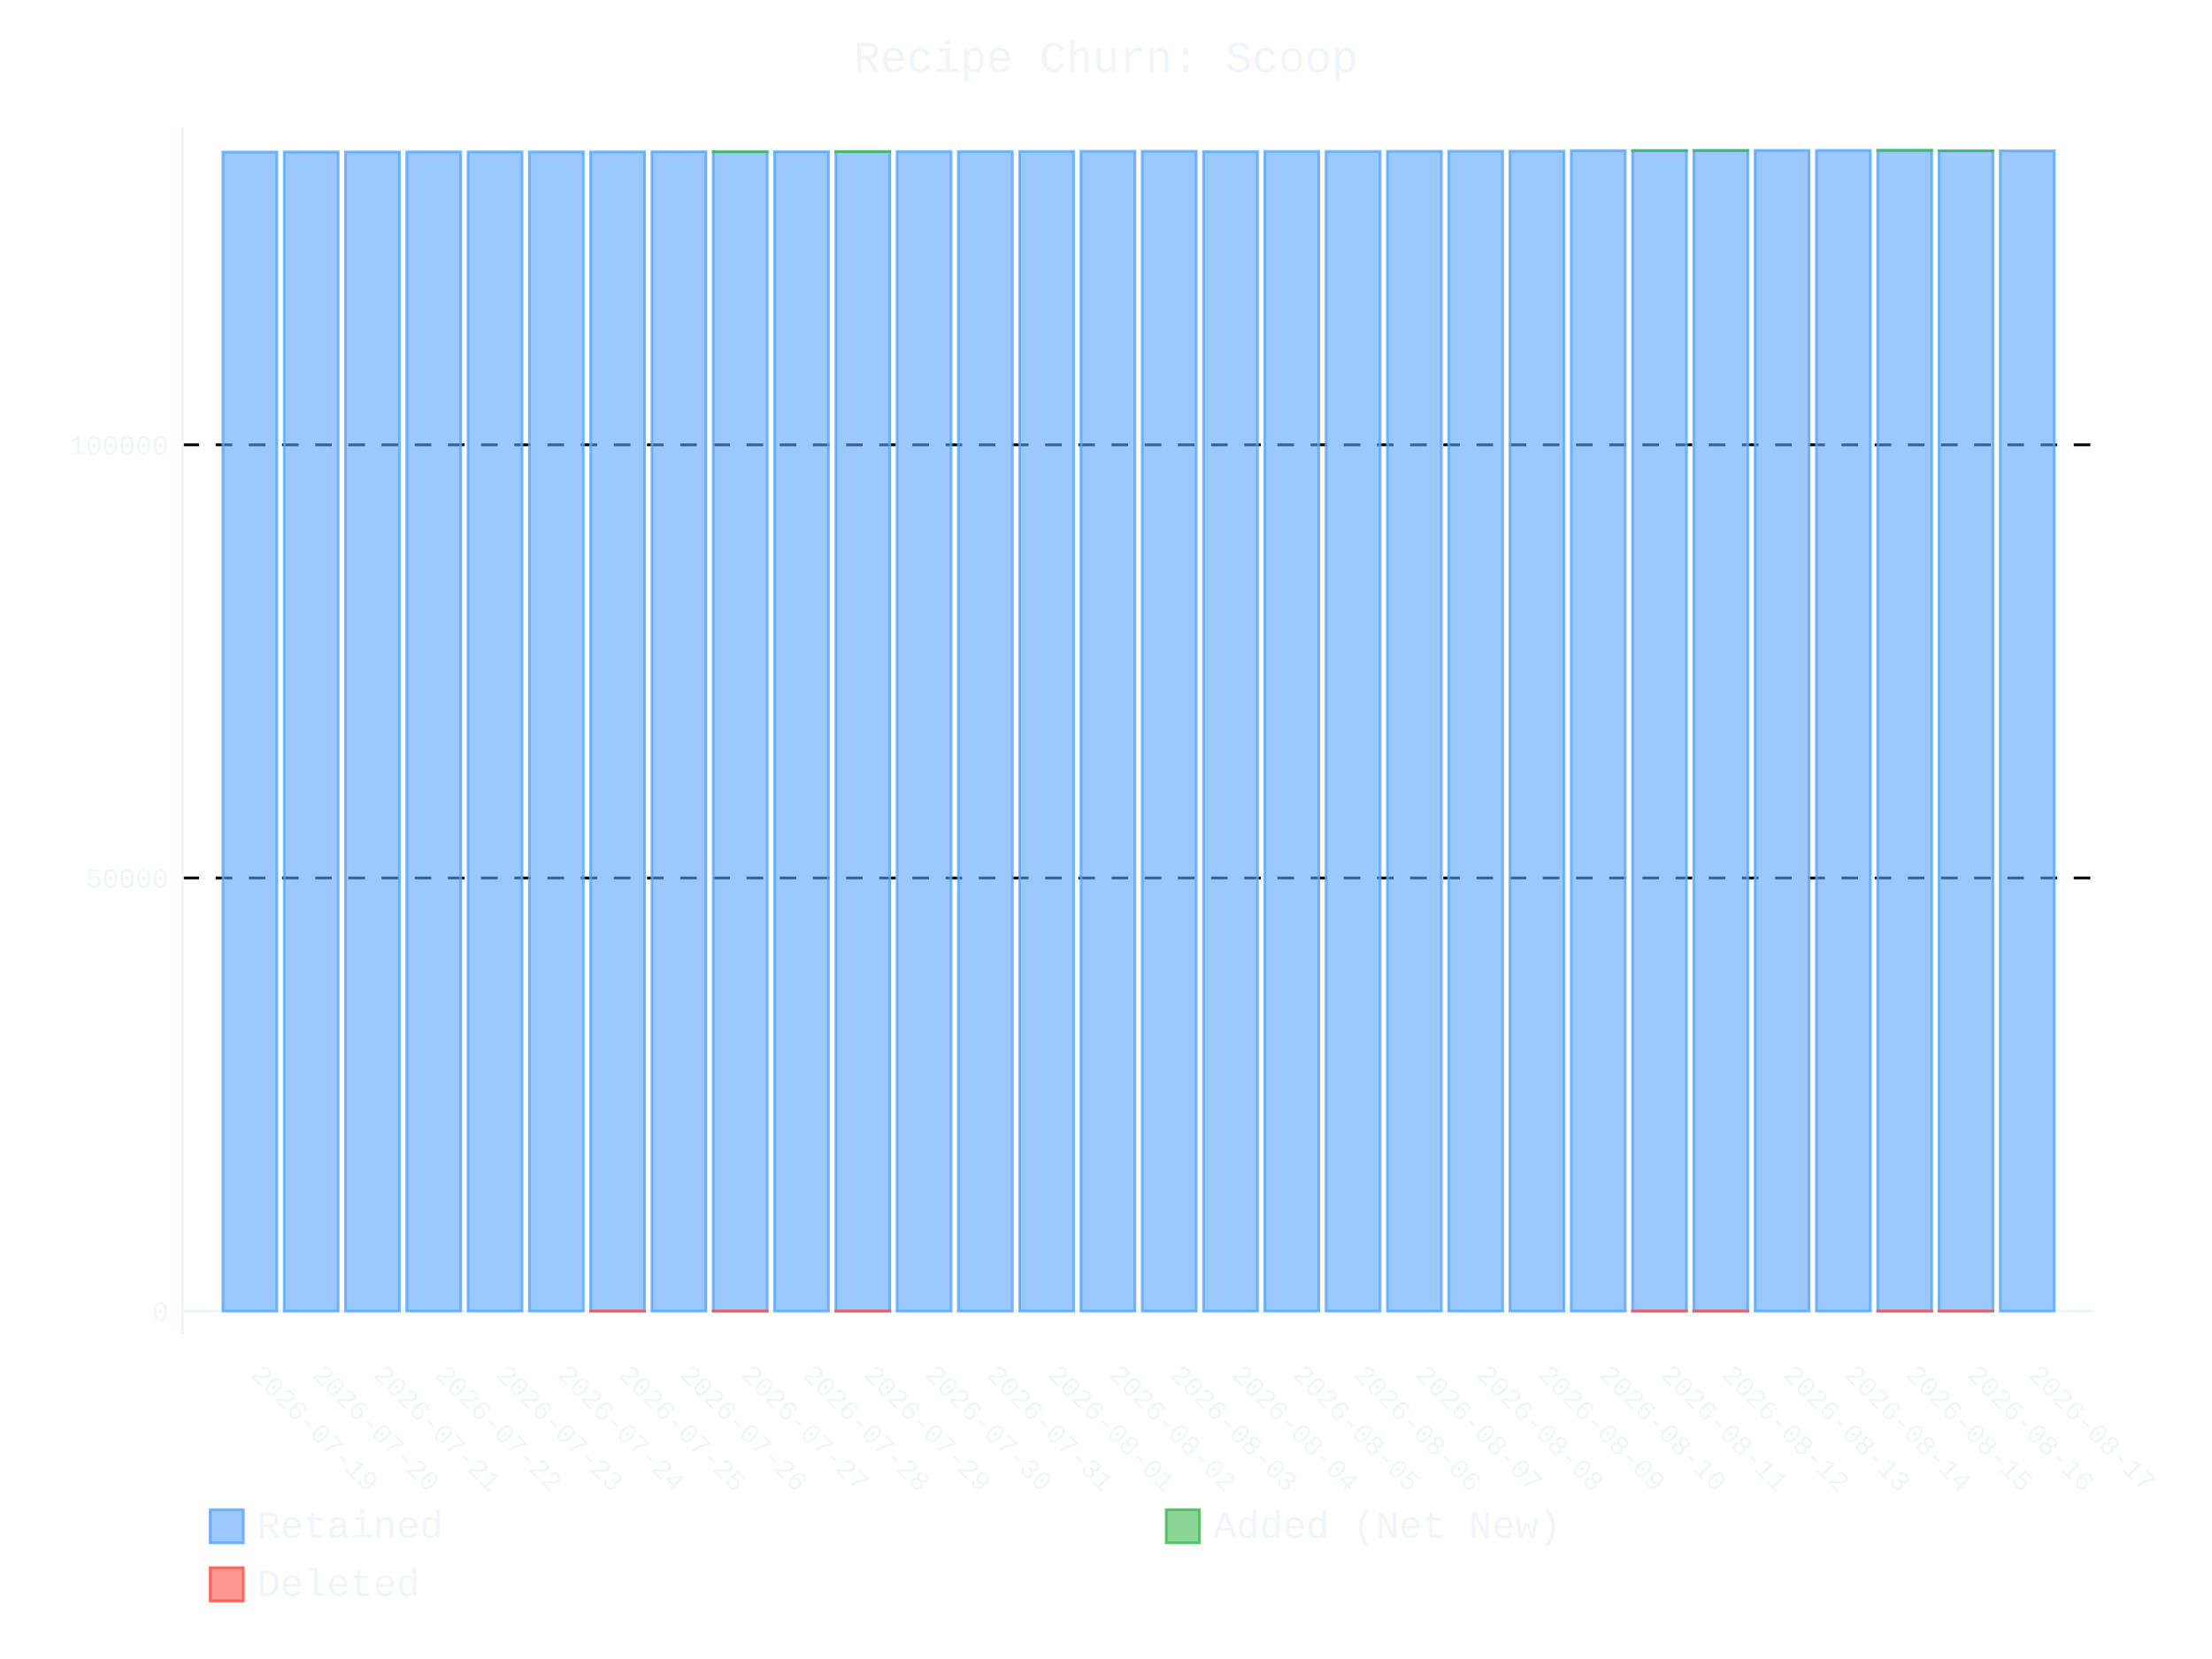
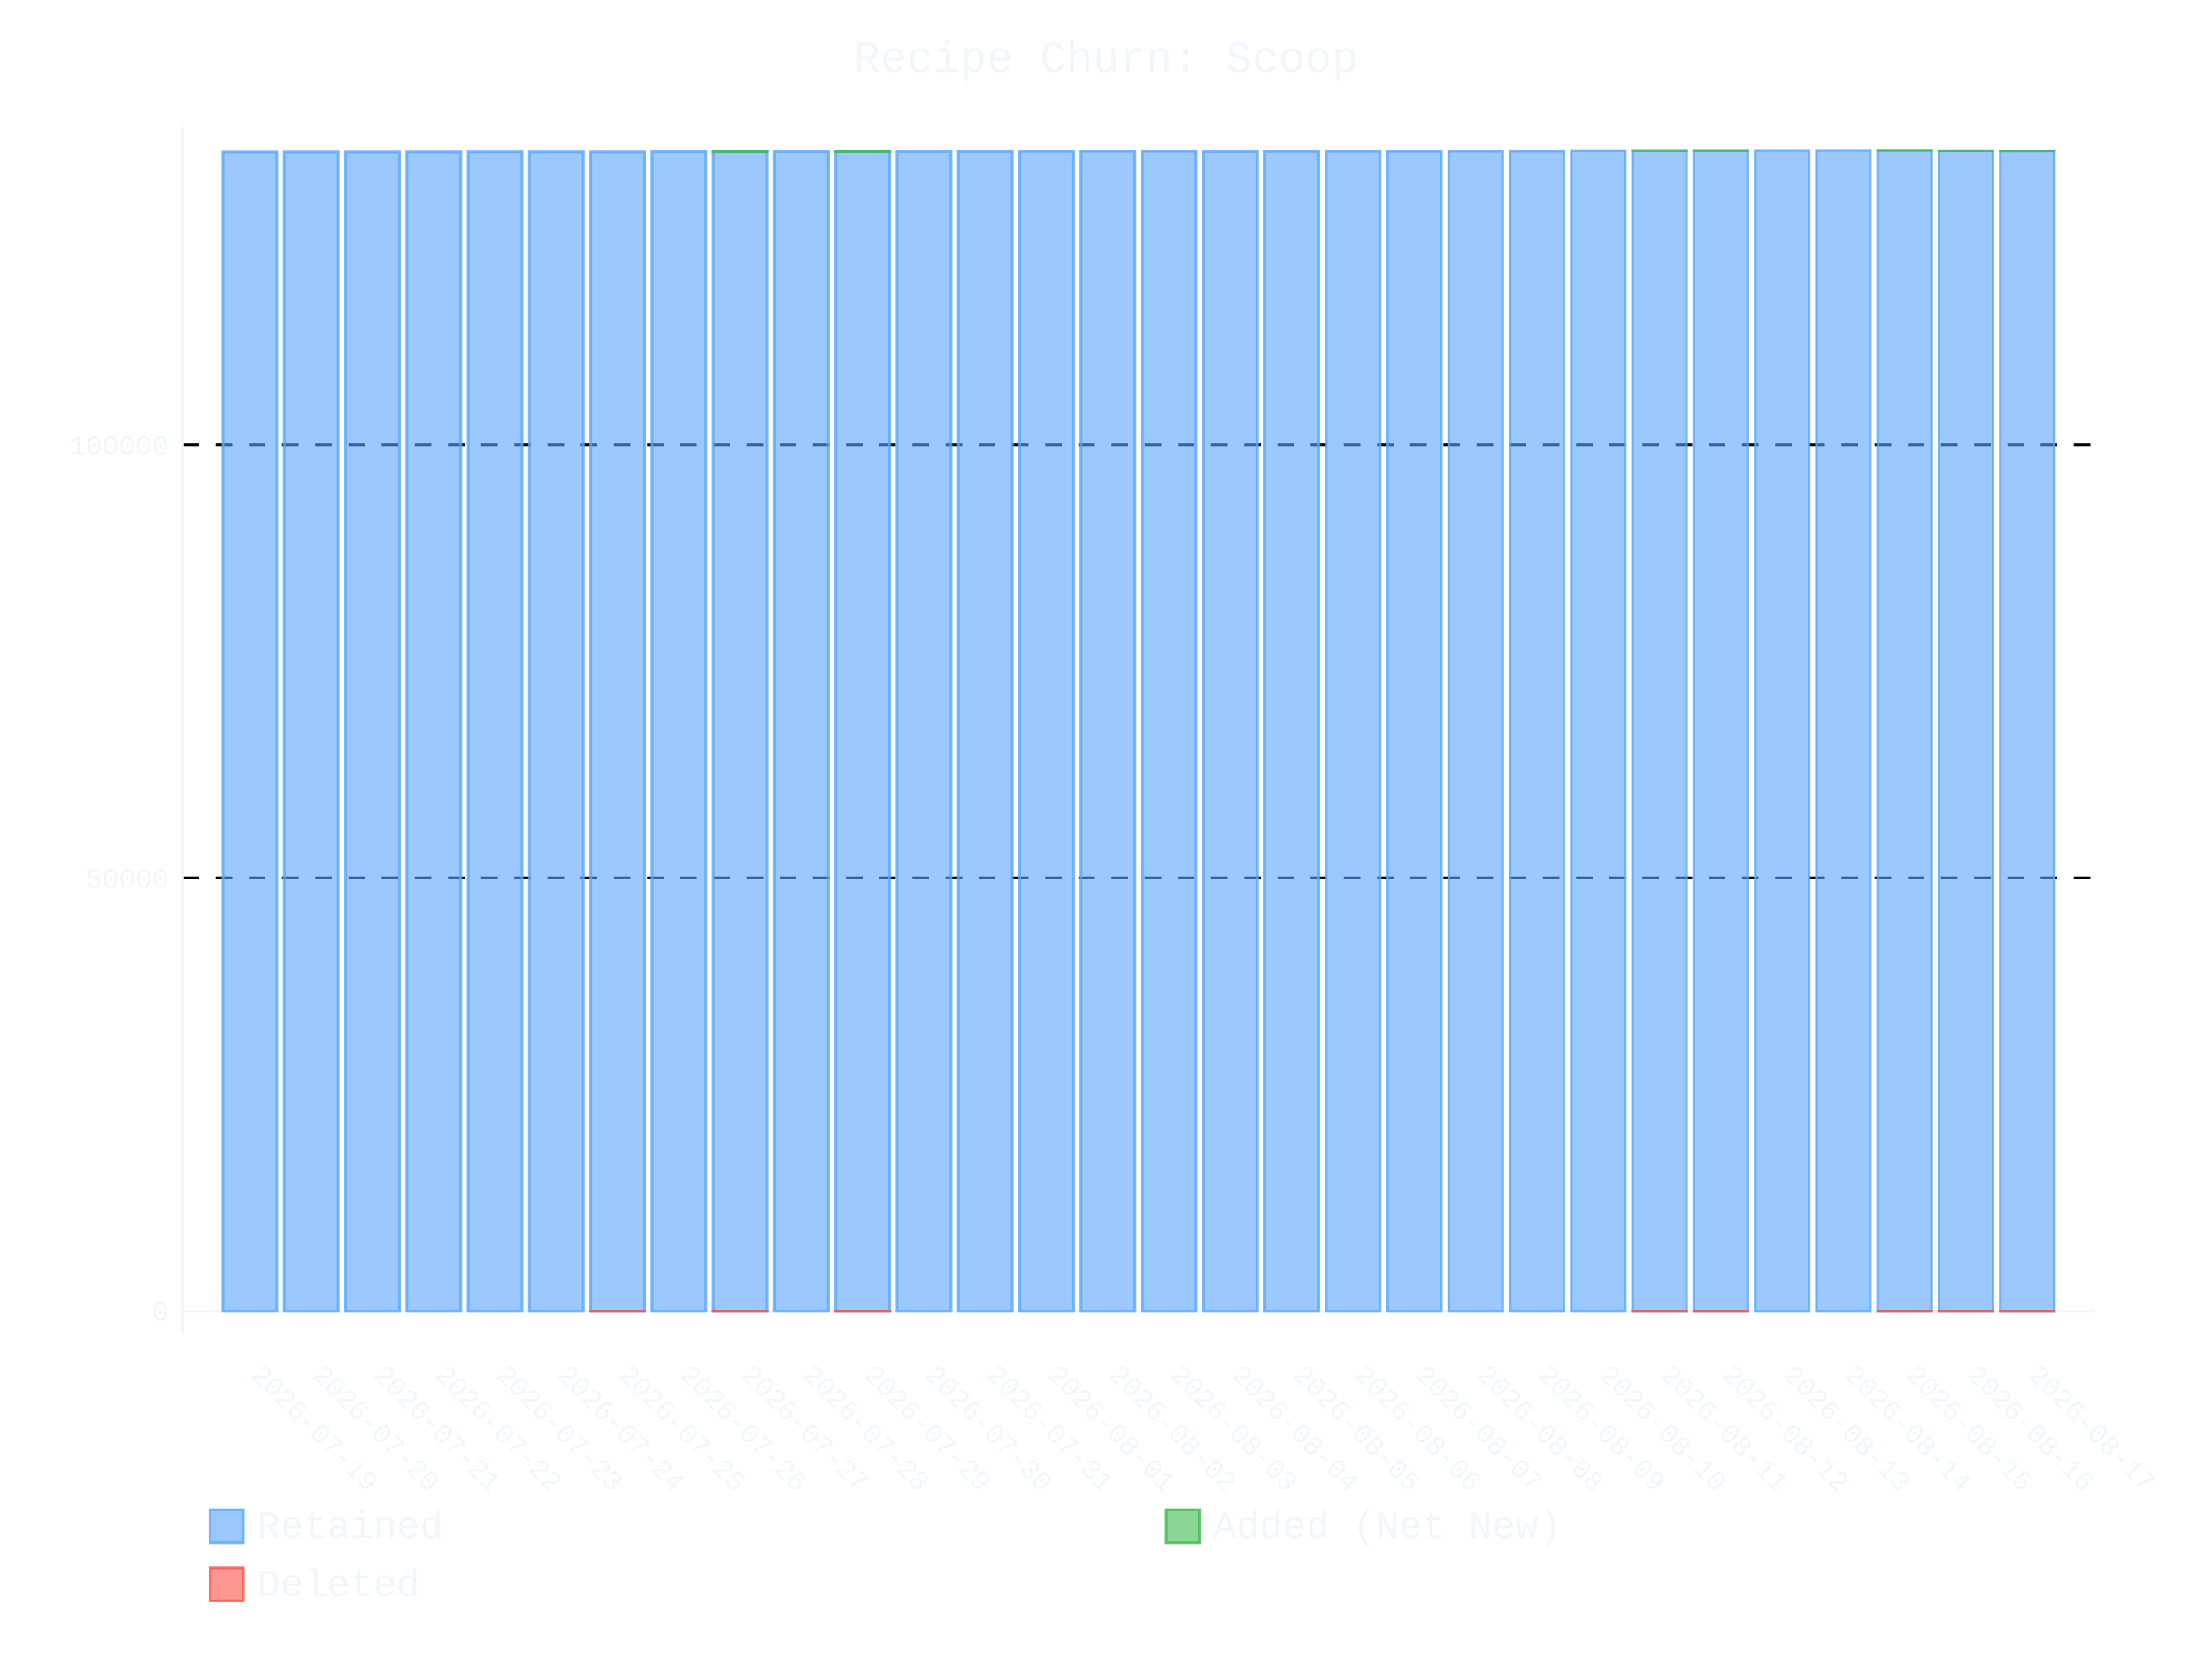
- <svg xmlns="http://www.w3.org/2000/svg" id="chart-e8a019d5-0c5d-43b9-97e3-2c886ca97fd8" class="pygal-chart" viewBox="0 0 800 600">
+ <svg xmlns="http://www.w3.org/2000/svg" id="chart-8591b4fe-f455-41d7-a169-5ef70097471f" class="pygal-chart" viewBox="0 0 800 600">
  <defs>
-     <style type="text/css">#chart-e8a019d5-0c5d-43b9-97e3-2c886ca97fd8{-webkit-user-select:none;-webkit-font-smoothing:antialiased;font-family:Consolas,"Liberation Mono",Menlo,Courier,monospace}#chart-e8a019d5-0c5d-43b9-97e3-2c886ca97fd8 .title{font-family:Consolas,"Liberation Mono",Menlo,Courier,monospace;font-size:16px}#chart-e8a019d5-0c5d-43b9-97e3-2c886ca97fd8 .legends .legend text{font-family:Consolas,"Liberation Mono",Menlo,Courier,monospace;font-size:14px}#chart-e8a019d5-0c5d-43b9-97e3-2c886ca97fd8 .axis text{font-family:Consolas,"Liberation Mono",Menlo,Courier,monospace;font-size:10px}#chart-e8a019d5-0c5d-43b9-97e3-2c886ca97fd8 .axis text.major{font-family:Consolas,"Liberation Mono",Menlo,Courier,monospace;font-size:10px}#chart-e8a019d5-0c5d-43b9-97e3-2c886ca97fd8 .text-overlay text.value{font-family:Consolas,"Liberation Mono",Menlo,Courier,monospace;font-size:16px}#chart-e8a019d5-0c5d-43b9-97e3-2c886ca97fd8 .text-overlay text.label{font-family:Consolas,"Liberation Mono",Menlo,Courier,monospace;font-size:10px}#chart-e8a019d5-0c5d-43b9-97e3-2c886ca97fd8 .tooltip{font-family:Consolas,"Liberation Mono",Menlo,Courier,monospace;font-size:14px}#chart-e8a019d5-0c5d-43b9-97e3-2c886ca97fd8 text.no_data{font-family:Consolas,"Liberation Mono",Menlo,Courier,monospace;font-size:64px}
- #chart-e8a019d5-0c5d-43b9-97e3-2c886ca97fd8{background-color:transparent}#chart-e8a019d5-0c5d-43b9-97e3-2c886ca97fd8 path,#chart-e8a019d5-0c5d-43b9-97e3-2c886ca97fd8 line,#chart-e8a019d5-0c5d-43b9-97e3-2c886ca97fd8 rect,#chart-e8a019d5-0c5d-43b9-97e3-2c886ca97fd8 circle{-webkit-transition:400ms ease-in;-moz-transition:400ms ease-in;transition:400ms ease-in}#chart-e8a019d5-0c5d-43b9-97e3-2c886ca97fd8 .graph &gt; .background{fill:transparent}#chart-e8a019d5-0c5d-43b9-97e3-2c886ca97fd8 .plot &gt; .background{fill:transparent}#chart-e8a019d5-0c5d-43b9-97e3-2c886ca97fd8 .graph{fill:#f0f6fc}#chart-e8a019d5-0c5d-43b9-97e3-2c886ca97fd8 text.no_data{fill:#f0f6fc}#chart-e8a019d5-0c5d-43b9-97e3-2c886ca97fd8 .title{fill:#f0f6fc}#chart-e8a019d5-0c5d-43b9-97e3-2c886ca97fd8 .legends .legend text{fill:#f0f6fc}#chart-e8a019d5-0c5d-43b9-97e3-2c886ca97fd8 .legends .legend:hover text{fill:#f0f6fc}#chart-e8a019d5-0c5d-43b9-97e3-2c886ca97fd8 .axis .line{stroke:#f0f6fc}#chart-e8a019d5-0c5d-43b9-97e3-2c886ca97fd8 .axis .guide.line{stroke:#9198a1}#chart-e8a019d5-0c5d-43b9-97e3-2c886ca97fd8 .axis .major.line{stroke:#f0f6fc}#chart-e8a019d5-0c5d-43b9-97e3-2c886ca97fd8 .axis text.major{fill:#f0f6fc}#chart-e8a019d5-0c5d-43b9-97e3-2c886ca97fd8 .axis.y .guides:hover .guide.line,#chart-e8a019d5-0c5d-43b9-97e3-2c886ca97fd8 .line-graph .axis.x .guides:hover .guide.line,#chart-e8a019d5-0c5d-43b9-97e3-2c886ca97fd8 .stackedline-graph .axis.x .guides:hover .guide.line,#chart-e8a019d5-0c5d-43b9-97e3-2c886ca97fd8 .xy-graph .axis.x .guides:hover .guide.line{stroke:#f0f6fc}#chart-e8a019d5-0c5d-43b9-97e3-2c886ca97fd8 .axis .guides:hover text{fill:#f0f6fc}#chart-e8a019d5-0c5d-43b9-97e3-2c886ca97fd8 .reactive{fill-opacity:.6;stroke-opacity:.8;stroke-width:1}#chart-e8a019d5-0c5d-43b9-97e3-2c886ca97fd8 .ci{stroke:#f0f6fc}#chart-e8a019d5-0c5d-43b9-97e3-2c886ca97fd8 .reactive.active,#chart-e8a019d5-0c5d-43b9-97e3-2c886ca97fd8 .active .reactive{fill-opacity:.9;stroke-opacity:.9;stroke-width:4}#chart-e8a019d5-0c5d-43b9-97e3-2c886ca97fd8 .ci .reactive.active{stroke-width:1.5}#chart-e8a019d5-0c5d-43b9-97e3-2c886ca97fd8 .series text{fill:#f0f6fc}#chart-e8a019d5-0c5d-43b9-97e3-2c886ca97fd8 .tooltip rect{fill:transparent;stroke:#f0f6fc;-webkit-transition:opacity 400ms ease-in;-moz-transition:opacity 400ms ease-in;transition:opacity 400ms ease-in}#chart-e8a019d5-0c5d-43b9-97e3-2c886ca97fd8 .tooltip .label{fill:#f0f6fc}#chart-e8a019d5-0c5d-43b9-97e3-2c886ca97fd8 .tooltip .label{fill:#f0f6fc}#chart-e8a019d5-0c5d-43b9-97e3-2c886ca97fd8 .tooltip .legend{font-size:.8em;fill:#9198a1}#chart-e8a019d5-0c5d-43b9-97e3-2c886ca97fd8 .tooltip .x_label{font-size:.6em;fill:#f0f6fc}#chart-e8a019d5-0c5d-43b9-97e3-2c886ca97fd8 .tooltip .xlink{font-size:.5em;text-decoration:underline}#chart-e8a019d5-0c5d-43b9-97e3-2c886ca97fd8 .tooltip .value{font-size:1.5em}#chart-e8a019d5-0c5d-43b9-97e3-2c886ca97fd8 .bound{font-size:.5em}#chart-e8a019d5-0c5d-43b9-97e3-2c886ca97fd8 .max-value{font-size:.75em;fill:#9198a1}#chart-e8a019d5-0c5d-43b9-97e3-2c886ca97fd8 .map-element{fill:transparent;stroke:#9198a1 !important}#chart-e8a019d5-0c5d-43b9-97e3-2c886ca97fd8 .map-element .reactive{fill-opacity:inherit;stroke-opacity:inherit}#chart-e8a019d5-0c5d-43b9-97e3-2c886ca97fd8 .color-0,#chart-e8a019d5-0c5d-43b9-97e3-2c886ca97fd8 .color-0 a:visited{stroke:#58a6ff;fill:#58a6ff}#chart-e8a019d5-0c5d-43b9-97e3-2c886ca97fd8 .color-1,#chart-e8a019d5-0c5d-43b9-97e3-2c886ca97fd8 .color-1 a:visited{stroke:#3fb950;fill:#3fb950}#chart-e8a019d5-0c5d-43b9-97e3-2c886ca97fd8 .color-2,#chart-e8a019d5-0c5d-43b9-97e3-2c886ca97fd8 .color-2 a:visited{stroke:#f85149;fill:#f85149}#chart-e8a019d5-0c5d-43b9-97e3-2c886ca97fd8 .text-overlay .color-0 text{fill:black}#chart-e8a019d5-0c5d-43b9-97e3-2c886ca97fd8 .text-overlay .color-1 text{fill:black}#chart-e8a019d5-0c5d-43b9-97e3-2c886ca97fd8 .text-overlay .color-2 text{fill:black}
- #chart-e8a019d5-0c5d-43b9-97e3-2c886ca97fd8 text.no_data{text-anchor:middle}#chart-e8a019d5-0c5d-43b9-97e3-2c886ca97fd8 .guide.line{fill:none}#chart-e8a019d5-0c5d-43b9-97e3-2c886ca97fd8 .centered{text-anchor:middle}#chart-e8a019d5-0c5d-43b9-97e3-2c886ca97fd8 .title{text-anchor:middle}#chart-e8a019d5-0c5d-43b9-97e3-2c886ca97fd8 .legends .legend text{fill-opacity:1}#chart-e8a019d5-0c5d-43b9-97e3-2c886ca97fd8 .axis.x text{text-anchor:middle}#chart-e8a019d5-0c5d-43b9-97e3-2c886ca97fd8 .axis.x:not(.web) text[transform]{text-anchor:start}#chart-e8a019d5-0c5d-43b9-97e3-2c886ca97fd8 .axis.x:not(.web) text[transform].backwards{text-anchor:end}#chart-e8a019d5-0c5d-43b9-97e3-2c886ca97fd8 .axis.y text{text-anchor:end}#chart-e8a019d5-0c5d-43b9-97e3-2c886ca97fd8 .axis.y text[transform].backwards{text-anchor:start}#chart-e8a019d5-0c5d-43b9-97e3-2c886ca97fd8 .axis.y2 text{text-anchor:start}#chart-e8a019d5-0c5d-43b9-97e3-2c886ca97fd8 .axis.y2 text[transform].backwards{text-anchor:end}#chart-e8a019d5-0c5d-43b9-97e3-2c886ca97fd8 .axis .guide.line{stroke-dasharray:4,4;stroke:black}#chart-e8a019d5-0c5d-43b9-97e3-2c886ca97fd8 .axis .major.guide.line{stroke-dasharray:6,6;stroke:black}#chart-e8a019d5-0c5d-43b9-97e3-2c886ca97fd8 .horizontal .axis.y .guide.line,#chart-e8a019d5-0c5d-43b9-97e3-2c886ca97fd8 .horizontal .axis.y2 .guide.line,#chart-e8a019d5-0c5d-43b9-97e3-2c886ca97fd8 .vertical .axis.x .guide.line{opacity:0}#chart-e8a019d5-0c5d-43b9-97e3-2c886ca97fd8 .horizontal .axis.always_show .guide.line,#chart-e8a019d5-0c5d-43b9-97e3-2c886ca97fd8 .vertical .axis.always_show .guide.line{opacity:1 !important}#chart-e8a019d5-0c5d-43b9-97e3-2c886ca97fd8 .axis.y .guides:hover .guide.line,#chart-e8a019d5-0c5d-43b9-97e3-2c886ca97fd8 .axis.y2 .guides:hover .guide.line,#chart-e8a019d5-0c5d-43b9-97e3-2c886ca97fd8 .axis.x .guides:hover .guide.line{opacity:1}#chart-e8a019d5-0c5d-43b9-97e3-2c886ca97fd8 .axis .guides:hover text{opacity:1}#chart-e8a019d5-0c5d-43b9-97e3-2c886ca97fd8 .nofill{fill:none}#chart-e8a019d5-0c5d-43b9-97e3-2c886ca97fd8 .subtle-fill{fill-opacity:.2}#chart-e8a019d5-0c5d-43b9-97e3-2c886ca97fd8 .dot{stroke-width:1px;fill-opacity:1;stroke-opacity:1}#chart-e8a019d5-0c5d-43b9-97e3-2c886ca97fd8 .dot.active{stroke-width:5px}#chart-e8a019d5-0c5d-43b9-97e3-2c886ca97fd8 .dot.negative{fill:transparent}#chart-e8a019d5-0c5d-43b9-97e3-2c886ca97fd8 text,#chart-e8a019d5-0c5d-43b9-97e3-2c886ca97fd8 tspan{stroke:none !important}#chart-e8a019d5-0c5d-43b9-97e3-2c886ca97fd8 .series text.active{opacity:1}#chart-e8a019d5-0c5d-43b9-97e3-2c886ca97fd8 .tooltip rect{fill-opacity:.95;stroke-width:.5}#chart-e8a019d5-0c5d-43b9-97e3-2c886ca97fd8 .tooltip text{fill-opacity:1}#chart-e8a019d5-0c5d-43b9-97e3-2c886ca97fd8 .showable{visibility:hidden}#chart-e8a019d5-0c5d-43b9-97e3-2c886ca97fd8 .showable.shown{visibility:visible}#chart-e8a019d5-0c5d-43b9-97e3-2c886ca97fd8 .gauge-background{fill:rgba(229,229,229,1);stroke:none}#chart-e8a019d5-0c5d-43b9-97e3-2c886ca97fd8 .bg-lines{stroke:transparent;stroke-width:2px}</style>
+     <style type="text/css">#chart-8591b4fe-f455-41d7-a169-5ef70097471f{-webkit-user-select:none;-webkit-font-smoothing:antialiased;font-family:Consolas,"Liberation Mono",Menlo,Courier,monospace}#chart-8591b4fe-f455-41d7-a169-5ef70097471f .title{font-family:Consolas,"Liberation Mono",Menlo,Courier,monospace;font-size:16px}#chart-8591b4fe-f455-41d7-a169-5ef70097471f .legends .legend text{font-family:Consolas,"Liberation Mono",Menlo,Courier,monospace;font-size:14px}#chart-8591b4fe-f455-41d7-a169-5ef70097471f .axis text{font-family:Consolas,"Liberation Mono",Menlo,Courier,monospace;font-size:10px}#chart-8591b4fe-f455-41d7-a169-5ef70097471f .axis text.major{font-family:Consolas,"Liberation Mono",Menlo,Courier,monospace;font-size:10px}#chart-8591b4fe-f455-41d7-a169-5ef70097471f .text-overlay text.value{font-family:Consolas,"Liberation Mono",Menlo,Courier,monospace;font-size:16px}#chart-8591b4fe-f455-41d7-a169-5ef70097471f .text-overlay text.label{font-family:Consolas,"Liberation Mono",Menlo,Courier,monospace;font-size:10px}#chart-8591b4fe-f455-41d7-a169-5ef70097471f .tooltip{font-family:Consolas,"Liberation Mono",Menlo,Courier,monospace;font-size:14px}#chart-8591b4fe-f455-41d7-a169-5ef70097471f text.no_data{font-family:Consolas,"Liberation Mono",Menlo,Courier,monospace;font-size:64px}
+ #chart-8591b4fe-f455-41d7-a169-5ef70097471f{background-color:transparent}#chart-8591b4fe-f455-41d7-a169-5ef70097471f path,#chart-8591b4fe-f455-41d7-a169-5ef70097471f line,#chart-8591b4fe-f455-41d7-a169-5ef70097471f rect,#chart-8591b4fe-f455-41d7-a169-5ef70097471f circle{-webkit-transition:400ms ease-in;-moz-transition:400ms ease-in;transition:400ms ease-in}#chart-8591b4fe-f455-41d7-a169-5ef70097471f .graph &gt; .background{fill:transparent}#chart-8591b4fe-f455-41d7-a169-5ef70097471f .plot &gt; .background{fill:transparent}#chart-8591b4fe-f455-41d7-a169-5ef70097471f .graph{fill:#f0f6fc}#chart-8591b4fe-f455-41d7-a169-5ef70097471f text.no_data{fill:#f0f6fc}#chart-8591b4fe-f455-41d7-a169-5ef70097471f .title{fill:#f0f6fc}#chart-8591b4fe-f455-41d7-a169-5ef70097471f .legends .legend text{fill:#f0f6fc}#chart-8591b4fe-f455-41d7-a169-5ef70097471f .legends .legend:hover text{fill:#f0f6fc}#chart-8591b4fe-f455-41d7-a169-5ef70097471f .axis .line{stroke:#f0f6fc}#chart-8591b4fe-f455-41d7-a169-5ef70097471f .axis .guide.line{stroke:#9198a1}#chart-8591b4fe-f455-41d7-a169-5ef70097471f .axis .major.line{stroke:#f0f6fc}#chart-8591b4fe-f455-41d7-a169-5ef70097471f .axis text.major{fill:#f0f6fc}#chart-8591b4fe-f455-41d7-a169-5ef70097471f .axis.y .guides:hover .guide.line,#chart-8591b4fe-f455-41d7-a169-5ef70097471f .line-graph .axis.x .guides:hover .guide.line,#chart-8591b4fe-f455-41d7-a169-5ef70097471f .stackedline-graph .axis.x .guides:hover .guide.line,#chart-8591b4fe-f455-41d7-a169-5ef70097471f .xy-graph .axis.x .guides:hover .guide.line{stroke:#f0f6fc}#chart-8591b4fe-f455-41d7-a169-5ef70097471f .axis .guides:hover text{fill:#f0f6fc}#chart-8591b4fe-f455-41d7-a169-5ef70097471f .reactive{fill-opacity:.6;stroke-opacity:.8;stroke-width:1}#chart-8591b4fe-f455-41d7-a169-5ef70097471f .ci{stroke:#f0f6fc}#chart-8591b4fe-f455-41d7-a169-5ef70097471f .reactive.active,#chart-8591b4fe-f455-41d7-a169-5ef70097471f .active .reactive{fill-opacity:.9;stroke-opacity:.9;stroke-width:4}#chart-8591b4fe-f455-41d7-a169-5ef70097471f .ci .reactive.active{stroke-width:1.5}#chart-8591b4fe-f455-41d7-a169-5ef70097471f .series text{fill:#f0f6fc}#chart-8591b4fe-f455-41d7-a169-5ef70097471f .tooltip rect{fill:transparent;stroke:#f0f6fc;-webkit-transition:opacity 400ms ease-in;-moz-transition:opacity 400ms ease-in;transition:opacity 400ms ease-in}#chart-8591b4fe-f455-41d7-a169-5ef70097471f .tooltip .label{fill:#f0f6fc}#chart-8591b4fe-f455-41d7-a169-5ef70097471f .tooltip .label{fill:#f0f6fc}#chart-8591b4fe-f455-41d7-a169-5ef70097471f .tooltip .legend{font-size:.8em;fill:#9198a1}#chart-8591b4fe-f455-41d7-a169-5ef70097471f .tooltip .x_label{font-size:.6em;fill:#f0f6fc}#chart-8591b4fe-f455-41d7-a169-5ef70097471f .tooltip .xlink{font-size:.5em;text-decoration:underline}#chart-8591b4fe-f455-41d7-a169-5ef70097471f .tooltip .value{font-size:1.5em}#chart-8591b4fe-f455-41d7-a169-5ef70097471f .bound{font-size:.5em}#chart-8591b4fe-f455-41d7-a169-5ef70097471f .max-value{font-size:.75em;fill:#9198a1}#chart-8591b4fe-f455-41d7-a169-5ef70097471f .map-element{fill:transparent;stroke:#9198a1 !important}#chart-8591b4fe-f455-41d7-a169-5ef70097471f .map-element .reactive{fill-opacity:inherit;stroke-opacity:inherit}#chart-8591b4fe-f455-41d7-a169-5ef70097471f .color-0,#chart-8591b4fe-f455-41d7-a169-5ef70097471f .color-0 a:visited{stroke:#58a6ff;fill:#58a6ff}#chart-8591b4fe-f455-41d7-a169-5ef70097471f .color-1,#chart-8591b4fe-f455-41d7-a169-5ef70097471f .color-1 a:visited{stroke:#3fb950;fill:#3fb950}#chart-8591b4fe-f455-41d7-a169-5ef70097471f .color-2,#chart-8591b4fe-f455-41d7-a169-5ef70097471f .color-2 a:visited{stroke:#f85149;fill:#f85149}#chart-8591b4fe-f455-41d7-a169-5ef70097471f .text-overlay .color-0 text{fill:black}#chart-8591b4fe-f455-41d7-a169-5ef70097471f .text-overlay .color-1 text{fill:black}#chart-8591b4fe-f455-41d7-a169-5ef70097471f .text-overlay .color-2 text{fill:black}
+ #chart-8591b4fe-f455-41d7-a169-5ef70097471f text.no_data{text-anchor:middle}#chart-8591b4fe-f455-41d7-a169-5ef70097471f .guide.line{fill:none}#chart-8591b4fe-f455-41d7-a169-5ef70097471f .centered{text-anchor:middle}#chart-8591b4fe-f455-41d7-a169-5ef70097471f .title{text-anchor:middle}#chart-8591b4fe-f455-41d7-a169-5ef70097471f .legends .legend text{fill-opacity:1}#chart-8591b4fe-f455-41d7-a169-5ef70097471f .axis.x text{text-anchor:middle}#chart-8591b4fe-f455-41d7-a169-5ef70097471f .axis.x:not(.web) text[transform]{text-anchor:start}#chart-8591b4fe-f455-41d7-a169-5ef70097471f .axis.x:not(.web) text[transform].backwards{text-anchor:end}#chart-8591b4fe-f455-41d7-a169-5ef70097471f .axis.y text{text-anchor:end}#chart-8591b4fe-f455-41d7-a169-5ef70097471f .axis.y text[transform].backwards{text-anchor:start}#chart-8591b4fe-f455-41d7-a169-5ef70097471f .axis.y2 text{text-anchor:start}#chart-8591b4fe-f455-41d7-a169-5ef70097471f .axis.y2 text[transform].backwards{text-anchor:end}#chart-8591b4fe-f455-41d7-a169-5ef70097471f .axis .guide.line{stroke-dasharray:4,4;stroke:black}#chart-8591b4fe-f455-41d7-a169-5ef70097471f .axis .major.guide.line{stroke-dasharray:6,6;stroke:black}#chart-8591b4fe-f455-41d7-a169-5ef70097471f .horizontal .axis.y .guide.line,#chart-8591b4fe-f455-41d7-a169-5ef70097471f .horizontal .axis.y2 .guide.line,#chart-8591b4fe-f455-41d7-a169-5ef70097471f .vertical .axis.x .guide.line{opacity:0}#chart-8591b4fe-f455-41d7-a169-5ef70097471f .horizontal .axis.always_show .guide.line,#chart-8591b4fe-f455-41d7-a169-5ef70097471f .vertical .axis.always_show .guide.line{opacity:1 !important}#chart-8591b4fe-f455-41d7-a169-5ef70097471f .axis.y .guides:hover .guide.line,#chart-8591b4fe-f455-41d7-a169-5ef70097471f .axis.y2 .guides:hover .guide.line,#chart-8591b4fe-f455-41d7-a169-5ef70097471f .axis.x .guides:hover .guide.line{opacity:1}#chart-8591b4fe-f455-41d7-a169-5ef70097471f .axis .guides:hover text{opacity:1}#chart-8591b4fe-f455-41d7-a169-5ef70097471f .nofill{fill:none}#chart-8591b4fe-f455-41d7-a169-5ef70097471f .subtle-fill{fill-opacity:.2}#chart-8591b4fe-f455-41d7-a169-5ef70097471f .dot{stroke-width:1px;fill-opacity:1;stroke-opacity:1}#chart-8591b4fe-f455-41d7-a169-5ef70097471f .dot.active{stroke-width:5px}#chart-8591b4fe-f455-41d7-a169-5ef70097471f .dot.negative{fill:transparent}#chart-8591b4fe-f455-41d7-a169-5ef70097471f text,#chart-8591b4fe-f455-41d7-a169-5ef70097471f tspan{stroke:none !important}#chart-8591b4fe-f455-41d7-a169-5ef70097471f .series text.active{opacity:1}#chart-8591b4fe-f455-41d7-a169-5ef70097471f .tooltip rect{fill-opacity:.95;stroke-width:.5}#chart-8591b4fe-f455-41d7-a169-5ef70097471f .tooltip text{fill-opacity:1}#chart-8591b4fe-f455-41d7-a169-5ef70097471f .showable{visibility:hidden}#chart-8591b4fe-f455-41d7-a169-5ef70097471f .showable.shown{visibility:visible}#chart-8591b4fe-f455-41d7-a169-5ef70097471f .gauge-background{fill:rgba(229,229,229,1);stroke:none}#chart-8591b4fe-f455-41d7-a169-5ef70097471f .bg-lines{stroke:transparent;stroke-width:2px}</style>
  </defs>
  <g class="graph stackedbar-graph vertical">
    <rect x="0" y="0" width="800" height="600" class="background" />
    <g transform="translate(66, 46)" class="plot">
      <rect x="0" y="0" width="691.574" height="436.574" class="background" />
      <g class="axis y always_show">
        <g class="guides">
-           <path d="M0 428.165 h691.574" class="axis major line" />
-           <text x="-5" y="431.665" class="major">0</text>
-         </g>
-         <g class="guides">
-           <path d="M0 271.524 h691.574" class="major guide line" />
-           <text x="-5" y="275.024" class="major">50000</text>
+           <path d="M0 428.162 h691.574" class="axis major line" />
+           <text x="-5" y="431.662" class="major">0</text>
+         </g>
+         <g class="guides">
+           <path d="M0 271.522 h691.574" class="major guide line" />
+           <text x="-5" y="275.022" class="major">50000</text>
        </g>
        <g class="guides">
          <path d="M0 114.883 h691.574" class="major guide line" />
          <text x="-5" y="118.383" class="major">100000</text>
        </g>
      </g>
      <g class="axis x">
        <path d="M0 0 v436.574" class="line" />
        <g class="guides">
          <path d="M24.382 0 v436.574" class="guide line" />
          <text x="24.382" y="451.574" class="" transform="rotate(45 24.3824 451.5736)">2026-07-19</text>
        </g>
        <g class="guides">
          <path d="M46.548 0 v436.574" class="guide line" />
          <text x="46.548" y="451.574" class="" transform="rotate(45 46.54822 451.5736)">2026-07-20</text>
        </g>
        <g class="guides">
          <path d="M68.714 0 v436.574" class="guide line" />
          <text x="68.714" y="451.574" class="" transform="rotate(45 68.71404 451.5736)">2026-07-21</text>
        </g>
        <g class="guides">
          <path d="M90.88 0 v436.574" class="guide line" />
          <text x="90.88" y="451.574" class="" transform="rotate(45 90.87986 451.5736)">2026-07-22</text>
        </g>
        <g class="guides">
          <path d="M113.046 0 v436.574" class="guide line" />
          <text x="113.046" y="451.574" class="" transform="rotate(45 113.0457 451.5736)">2026-07-23</text>
        </g>
        <g class="guides">
          <path d="M135.212 0 v436.574" class="guide line" />
          <text x="135.212" y="451.574" class="" transform="rotate(45 135.2115 451.5736)">2026-07-24</text>
        </g>
        <g class="guides">
          <path d="M157.377 0 v436.574" class="guide line" />
          <text x="157.377" y="451.574" class="" transform="rotate(45 157.3773 451.5736)">2026-07-25</text>
        </g>
        <g class="guides">
          <path d="M179.543 0 v436.574" class="guide line" />
          <text x="179.543" y="451.574" class="" transform="rotate(45 179.5431 451.5736)">2026-07-26</text>
        </g>
        <g class="guides">
          <path d="M201.709 0 v436.574" class="guide line" />
          <text x="201.709" y="451.574" class="" transform="rotate(45 201.709 451.5736)">2026-07-27</text>
        </g>
        <g class="guides">
          <path d="M223.875 0 v436.574" class="guide line" />
          <text x="223.875" y="451.574" class="" transform="rotate(45 223.8748 451.5736)">2026-07-28</text>
        </g>
        <g class="guides">
          <path d="M246.041 0 v436.574" class="guide line" />
          <text x="246.041" y="451.574" class="" transform="rotate(45 246.0406 451.5736)">2026-07-29</text>
        </g>
        <g class="guides">
          <path d="M268.206 0 v436.574" class="guide line" />
          <text x="268.206" y="451.574" class="" transform="rotate(45 268.2064 451.5736)">2026-07-30</text>
        </g>
        <g class="guides">
          <path d="M290.372 0 v436.574" class="guide line" />
          <text x="290.372" y="451.574" class="" transform="rotate(45 290.3722 451.5736)">2026-07-31</text>
        </g>
        <g class="guides">
          <path d="M312.538 0 v436.574" class="guide line" />
          <text x="312.538" y="451.574" class="" transform="rotate(45 312.5381 451.5736)">2026-08-01</text>
        </g>
        <g class="guides">
          <path d="M334.704 0 v436.574" class="guide line" />
          <text x="334.704" y="451.574" class="" transform="rotate(45 334.7039 451.5736)">2026-08-02</text>
        </g>
        <g class="guides">
          <path d="M356.87 0 v436.574" class="guide line" />
          <text x="356.87" y="451.574" class="" transform="rotate(45 356.8697 451.5736)">2026-08-03</text>
        </g>
        <g class="guides">
          <path d="M379.036 0 v436.574" class="guide line" />
          <text x="379.036" y="451.574" class="" transform="rotate(45 379.0355 451.5736)">2026-08-04</text>
        </g>
        <g class="guides">
          <path d="M401.201 0 v436.574" class="guide line" />
          <text x="401.201" y="451.574" class="" transform="rotate(45 401.2013 451.5736)">2026-08-05</text>
        </g>
        <g class="guides">
          <path d="M423.367 0 v436.574" class="guide line" />
          <text x="423.367" y="451.574" class="" transform="rotate(45 423.3672 451.5736)">2026-08-06</text>
        </g>
        <g class="guides">
          <path d="M445.533 0 v436.574" class="guide line" />
          <text x="445.533" y="451.574" class="" transform="rotate(45 445.533 451.5736)">2026-08-07</text>
        </g>
        <g class="guides">
          <path d="M467.699 0 v436.574" class="guide line" />
          <text x="467.699" y="451.574" class="" transform="rotate(45 467.6988 451.5736)">2026-08-08</text>
        </g>
        <g class="guides">
          <path d="M489.865 0 v436.574" class="guide line" />
          <text x="489.865" y="451.574" class="" transform="rotate(45 489.8646 451.5736)">2026-08-09</text>
        </g>
        <g class="guides">
          <path d="M512.03 0 v436.574" class="guide line" />
          <text x="512.03" y="451.574" class="" transform="rotate(45 512.0304 451.5736)">2026-08-10</text>
        </g>
        <g class="guides">
          <path d="M534.196 0 v436.574" class="guide line" />
          <text x="534.196" y="451.574" class="" transform="rotate(45 534.1963 451.5736)">2026-08-11</text>
        </g>
        <g class="guides">
          <path d="M556.362 0 v436.574" class="guide line" />
          <text x="556.362" y="451.574" class="" transform="rotate(45 556.3621 451.5736)">2026-08-12</text>
        </g>
        <g class="guides">
          <path d="M578.528 0 v436.574" class="guide line" />
          <text x="578.528" y="451.574" class="" transform="rotate(45 578.5279 451.5736)">2026-08-13</text>
        </g>
        <g class="guides">
          <path d="M600.694 0 v436.574" class="guide line" />
          <text x="600.694" y="451.574" class="" transform="rotate(45 600.6937 451.5736)">2026-08-14</text>
        </g>
        <g class="guides">
          <path d="M622.86 0 v436.574" class="guide line" />
          <text x="622.86" y="451.574" class="" transform="rotate(45 622.8596 451.5736)">2026-08-15</text>
        </g>
        <g class="guides">
          <path d="M645.025 0 v436.574" class="guide line" />
          <text x="645.025" y="451.574" class="" transform="rotate(45 645.0254 451.5736)">2026-08-16</text>
        </g>
        <g class="guides">
          <path d="M667.191 0 v436.574" class="guide line" />
          <text x="667.191" y="451.574" class="" transform="rotate(45 667.1912 451.5736)">2026-08-17</text>
        </g>
      </g>
      <g class="series serie-0 color-0">
        <g class="bars">
          <g class="bar">
-             <rect x="14.629" y="9.01" rx="0" ry="0" width="19.506" height="419.156" class="rect reactive tooltip-trigger" />
-           </g>
-           <g class="bar">
-             <rect x="36.795" y="8.988" rx="0" ry="0" width="19.506" height="419.178" class="rect reactive tooltip-trigger" />
-           </g>
-           <g class="bar">
-             <rect x="58.961" y="8.991" rx="0" ry="0" width="19.506" height="419.175" class="rect reactive tooltip-trigger" />
-           </g>
-           <g class="bar">
-             <rect x="81.127" y="8.963" rx="0" ry="0" width="19.506" height="419.203" class="rect reactive tooltip-trigger" />
-           </g>
-           <g class="bar">
-             <rect x="103.293" y="8.947" rx="0" ry="0" width="19.506" height="419.218" class="rect reactive tooltip-trigger" />
-           </g>
-           <g class="bar">
-             <rect x="125.459" y="8.941" rx="0" ry="0" width="19.506" height="419.225" class="rect reactive tooltip-trigger" />
-           </g>
-           <g class="bar">
-             <rect x="147.624" y="8.966" rx="0" ry="0" width="19.506" height="419.2" class="rect reactive tooltip-trigger" />
-           </g>
-           <g class="bar">
-             <rect x="169.79" y="8.881" rx="0" ry="0" width="19.506" height="419.284" class="rect reactive tooltip-trigger" />
-           </g>
-           <g class="bar">
-             <rect x="191.956" y="8.878" rx="0" ry="0" width="19.506" height="419.287" class="rect reactive tooltip-trigger" />
-           </g>
-           <g class="bar">
-             <rect x="214.122" y="8.862" rx="0" ry="0" width="19.506" height="419.303" class="rect reactive tooltip-trigger" />
-           </g>
-           <g class="bar">
-             <rect x="236.288" y="8.844" rx="0" ry="0" width="19.506" height="419.322" class="rect reactive tooltip-trigger" />
-           </g>
-           <g class="bar">
-             <rect x="258.453" y="8.809" rx="0" ry="0" width="19.506" height="419.356" class="rect reactive tooltip-trigger" />
-           </g>
-           <g class="bar">
-             <rect x="280.619" y="8.8" rx="0" ry="0" width="19.506" height="419.366" class="rect reactive tooltip-trigger" />
-           </g>
-           <g class="bar">
-             <rect x="302.785" y="8.781" rx="0" ry="0" width="19.506" height="419.384" class="rect reactive tooltip-trigger" />
-           </g>
-           <g class="bar">
-             <rect x="324.951" y="8.725" rx="0" ry="0" width="19.506" height="419.441" class="rect reactive tooltip-trigger" />
-           </g>
-           <g class="bar">
-             <rect x="347.117" y="8.718" rx="0" ry="0" width="19.506" height="419.447" class="rect reactive tooltip-trigger" />
-           </g>
-           <g class="bar">
-             <rect x="369.283" y="8.819" rx="0" ry="0" width="19.506" height="419.347" class="rect reactive tooltip-trigger" />
-           </g>
-           <g class="bar">
-             <rect x="391.448" y="8.781" rx="0" ry="0" width="19.506" height="419.384" class="rect reactive tooltip-trigger" />
-           </g>
-           <g class="bar">
-             <rect x="413.614" y="8.772" rx="0" ry="0" width="19.506" height="419.394" class="rect reactive tooltip-trigger" />
-           </g>
-           <g class="bar">
-             <rect x="435.78" y="8.74" rx="0" ry="0" width="19.506" height="419.425" class="rect reactive tooltip-trigger" />
-           </g>
-           <g class="bar">
-             <rect x="457.946" y="8.715" rx="0" ry="0" width="19.506" height="419.45" class="rect reactive tooltip-trigger" />
-           </g>
-           <g class="bar">
-             <rect x="480.112" y="8.684" rx="0" ry="0" width="19.506" height="419.482" class="rect reactive tooltip-trigger" />
-           </g>
-           <g class="bar">
-             <rect x="502.277" y="8.483" rx="0" ry="0" width="19.506" height="419.682" class="rect reactive tooltip-trigger" />
-           </g>
-           <g class="bar">
-             <rect x="524.443" y="8.48" rx="0" ry="0" width="19.506" height="419.685" class="rect reactive tooltip-trigger" />
-           </g>
-           <g class="bar">
-             <rect x="546.609" y="8.458" rx="0" ry="0" width="19.506" height="419.707" class="rect reactive tooltip-trigger" />
-           </g>
-           <g class="bar">
-             <rect x="568.775" y="8.408" rx="0" ry="0" width="19.506" height="419.757" class="rect reactive tooltip-trigger" />
-           </g>
-           <g class="bar">
-             <rect x="590.941" y="8.399" rx="0" ry="0" width="19.506" height="419.767" class="rect reactive tooltip-trigger" />
-           </g>
-           <g class="bar">
-             <rect x="613.107" y="8.399" rx="0" ry="0" width="19.506" height="419.767" class="rect reactive tooltip-trigger" />
-           </g>
-           <g class="bar">
-             <rect x="635.272" y="8.546" rx="0" ry="0" width="19.506" height="419.619" class="rect reactive tooltip-trigger" />
-           </g>
-           <g class="bar">
-             <rect x="657.438" y="8.574" rx="0" ry="0" width="19.506" height="419.591" class="rect reactive tooltip-trigger" />
+             <rect x="14.629" y="9.01" rx="0" ry="0" width="19.506" height="419.153" class="rect reactive tooltip-trigger" />
+           </g>
+           <g class="bar">
+             <rect x="36.795" y="8.988" rx="0" ry="0" width="19.506" height="419.175" class="rect reactive tooltip-trigger" />
+           </g>
+           <g class="bar">
+             <rect x="58.961" y="8.991" rx="0" ry="0" width="19.506" height="419.171" class="rect reactive tooltip-trigger" />
+           </g>
+           <g class="bar">
+             <rect x="81.127" y="8.963" rx="0" ry="0" width="19.506" height="419.2" class="rect reactive tooltip-trigger" />
+           </g>
+           <g class="bar">
+             <rect x="103.293" y="8.947" rx="0" ry="0" width="19.506" height="419.215" class="rect reactive tooltip-trigger" />
+           </g>
+           <g class="bar">
+             <rect x="125.459" y="8.941" rx="0" ry="0" width="19.506" height="419.222" class="rect reactive tooltip-trigger" />
+           </g>
+           <g class="bar">
+             <rect x="147.624" y="8.966" rx="0" ry="0" width="19.506" height="419.196" class="rect reactive tooltip-trigger" />
+           </g>
+           <g class="bar">
+             <rect x="169.79" y="8.881" rx="0" ry="0" width="19.506" height="419.281" class="rect reactive tooltip-trigger" />
+           </g>
+           <g class="bar">
+             <rect x="191.956" y="8.878" rx="0" ry="0" width="19.506" height="419.284" class="rect reactive tooltip-trigger" />
+           </g>
+           <g class="bar">
+             <rect x="214.122" y="8.862" rx="0" ry="0" width="19.506" height="419.3" class="rect reactive tooltip-trigger" />
+           </g>
+           <g class="bar">
+             <rect x="236.288" y="8.844" rx="0" ry="0" width="19.506" height="419.319" class="rect reactive tooltip-trigger" />
+           </g>
+           <g class="bar">
+             <rect x="258.453" y="8.809" rx="0" ry="0" width="19.506" height="419.353" class="rect reactive tooltip-trigger" />
+           </g>
+           <g class="bar">
+             <rect x="280.619" y="8.8" rx="0" ry="0" width="19.506" height="419.363" class="rect reactive tooltip-trigger" />
+           </g>
+           <g class="bar">
+             <rect x="302.785" y="8.781" rx="0" ry="0" width="19.506" height="419.381" class="rect reactive tooltip-trigger" />
+           </g>
+           <g class="bar">
+             <rect x="324.951" y="8.725" rx="0" ry="0" width="19.506" height="419.438" class="rect reactive tooltip-trigger" />
+           </g>
+           <g class="bar">
+             <rect x="347.117" y="8.718" rx="0" ry="0" width="19.506" height="419.444" class="rect reactive tooltip-trigger" />
+           </g>
+           <g class="bar">
+             <rect x="369.283" y="8.819" rx="0" ry="0" width="19.506" height="419.344" class="rect reactive tooltip-trigger" />
+           </g>
+           <g class="bar">
+             <rect x="391.448" y="8.781" rx="0" ry="0" width="19.506" height="419.381" class="rect reactive tooltip-trigger" />
+           </g>
+           <g class="bar">
+             <rect x="413.614" y="8.772" rx="0" ry="0" width="19.506" height="419.391" class="rect reactive tooltip-trigger" />
+           </g>
+           <g class="bar">
+             <rect x="435.78" y="8.74" rx="0" ry="0" width="19.506" height="419.422" class="rect reactive tooltip-trigger" />
+           </g>
+           <g class="bar">
+             <rect x="457.946" y="8.715" rx="0" ry="0" width="19.506" height="419.447" class="rect reactive tooltip-trigger" />
+           </g>
+           <g class="bar">
+             <rect x="480.112" y="8.684" rx="0" ry="0" width="19.506" height="419.478" class="rect reactive tooltip-trigger" />
+           </g>
+           <g class="bar">
+             <rect x="502.277" y="8.483" rx="0" ry="0" width="19.506" height="419.679" class="rect reactive tooltip-trigger" />
+           </g>
+           <g class="bar">
+             <rect x="524.443" y="8.48" rx="0" ry="0" width="19.506" height="419.682" class="rect reactive tooltip-trigger" />
+           </g>
+           <g class="bar">
+             <rect x="546.609" y="8.458" rx="0" ry="0" width="19.506" height="419.704" class="rect reactive tooltip-trigger" />
+           </g>
+           <g class="bar">
+             <rect x="568.775" y="8.408" rx="0" ry="0" width="19.506" height="419.754" class="rect reactive tooltip-trigger" />
+           </g>
+           <g class="bar">
+             <rect x="590.941" y="8.399" rx="0" ry="0" width="19.506" height="419.764" class="rect reactive tooltip-trigger" />
+           </g>
+           <g class="bar">
+             <rect x="613.107" y="8.399" rx="0" ry="0" width="19.506" height="419.764" class="rect reactive tooltip-trigger" />
+           </g>
+           <g class="bar">
+             <rect x="635.272" y="8.546" rx="0" ry="0" width="19.506" height="419.616" class="rect reactive tooltip-trigger" />
+           </g>
+           <g class="bar">
+             <rect x="657.438" y="8.574" rx="0" ry="0" width="19.506" height="419.588" class="rect reactive tooltip-trigger" />
          </g>
        </g>
      </g>
      <g class="series serie-1 color-1">
        <g class="bars">
          <g class="bar">
            <rect x="14.629" y="9.01" rx="0" ry="0" width="19.506" height="0.0" class="rect reactive tooltip-trigger" />
          </g>
          <g class="bar">
            <rect x="36.795" y="8.988" rx="0" ry="0" width="19.506" height="0.0" class="rect reactive tooltip-trigger" />
          </g>
          <g class="bar">
            <rect x="58.961" y="8.991" rx="0" ry="0" width="19.506" height="0.0" class="rect reactive tooltip-trigger" />
          </g>
          <g class="bar">
            <rect x="81.127" y="8.963" rx="0" ry="0" width="19.506" height="0.0" class="rect reactive tooltip-trigger" />
          </g>
          <g class="bar">
            <rect x="103.293" y="8.947" rx="0" ry="0" width="19.506" height="0.0" class="rect reactive tooltip-trigger" />
          </g>
          <g class="bar">
            <rect x="125.459" y="8.941" rx="0" ry="0" width="19.506" height="0.0" class="rect reactive tooltip-trigger" />
          </g>
          <g class="bar">
            <rect x="147.624" y="8.966" rx="0" ry="0" width="19.506" height="0.0" class="rect reactive tooltip-trigger" />
          </g>
          <g class="bar">
            <rect x="169.79" y="8.881" rx="0" ry="0" width="19.506" height="0.0" class="rect reactive tooltip-trigger" />
          </g>
          <g class="bar">
            <rect x="191.956" y="8.869" rx="0" ry="0" width="19.506" height="0.009" class="rect reactive tooltip-trigger" />
          </g>
          <g class="bar">
            <rect x="214.122" y="8.862" rx="0" ry="0" width="19.506" height="0.0" class="rect reactive tooltip-trigger" />
          </g>
          <g class="bar">
            <rect x="236.288" y="8.831" rx="0" ry="0" width="19.506" height="0.013" class="rect reactive tooltip-trigger" />
          </g>
          <g class="bar">
            <rect x="258.453" y="8.809" rx="0" ry="0" width="19.506" height="0.0" class="rect reactive tooltip-trigger" />
          </g>
          <g class="bar">
            <rect x="280.619" y="8.8" rx="0" ry="0" width="19.506" height="0.0" class="rect reactive tooltip-trigger" />
          </g>
          <g class="bar">
            <rect x="302.785" y="8.781" rx="0" ry="0" width="19.506" height="0.0" class="rect reactive tooltip-trigger" />
          </g>
          <g class="bar">
            <rect x="324.951" y="8.725" rx="0" ry="0" width="19.506" height="0.0" class="rect reactive tooltip-trigger" />
          </g>
          <g class="bar">
            <rect x="347.117" y="8.718" rx="0" ry="0" width="19.506" height="0.0" class="rect reactive tooltip-trigger" />
          </g>
          <g class="bar">
            <rect x="369.283" y="8.819" rx="0" ry="0" width="19.506" height="0.0" class="rect reactive tooltip-trigger" />
          </g>
          <g class="bar">
            <rect x="391.448" y="8.781" rx="0" ry="0" width="19.506" height="0.0" class="rect reactive tooltip-trigger" />
          </g>
          <g class="bar">
            <rect x="413.614" y="8.772" rx="0" ry="0" width="19.506" height="0.0" class="rect reactive tooltip-trigger" />
          </g>
          <g class="bar">
            <rect x="435.78" y="8.74" rx="0" ry="0" width="19.506" height="0.0" class="rect reactive tooltip-trigger" />
          </g>
          <g class="bar">
            <rect x="457.946" y="8.715" rx="0" ry="0" width="19.506" height="0.0" class="rect reactive tooltip-trigger" />
          </g>
          <g class="bar">
            <rect x="480.112" y="8.684" rx="0" ry="0" width="19.506" height="0.0" class="rect reactive tooltip-trigger" />
          </g>
          <g class="bar">
            <rect x="502.277" y="8.483" rx="0" ry="0" width="19.506" height="0.0" class="rect reactive tooltip-trigger" />
          </g>
          <g class="bar">
            <rect x="524.443" y="8.477" rx="0" ry="0" width="19.506" height="0.003" class="rect reactive tooltip-trigger" />
          </g>
          <g class="bar">
            <rect x="546.609" y="8.452" rx="0" ry="0" width="19.506" height="0.006" class="rect reactive tooltip-trigger" />
          </g>
          <g class="bar">
            <rect x="568.775" y="8.408" rx="0" ry="0" width="19.506" height="0.0" class="rect reactive tooltip-trigger" />
          </g>
          <g class="bar">
            <rect x="590.941" y="8.399" rx="0" ry="0" width="19.506" height="0.0" class="rect reactive tooltip-trigger" />
          </g>
          <g class="bar">
            <rect x="613.107" y="8.396" rx="0" ry="0" width="19.506" height="0.003" class="rect reactive tooltip-trigger" />
          </g>
          <g class="bar">
            <rect x="635.272" y="8.543" rx="0" ry="0" width="19.506" height="0.003" class="rect reactive tooltip-trigger" />
          </g>
          <g class="bar">
-             <rect x="657.438" y="8.574" rx="0" ry="0" width="19.506" height="0.0" class="rect reactive tooltip-trigger" />
+             <rect x="657.438" y="8.559" rx="0" ry="0" width="19.506" height="0.016" class="rect reactive tooltip-trigger" />
          </g>
        </g>
      </g>
      <g class="series serie-2 color-2">
        <g class="bars">
          <g class="bar">
            <rect x="14.629" y="9.01" rx="0" ry="0" width="19.506" height="0.0" class="rect reactive tooltip-trigger" />
          </g>
          <g class="bar">
            <rect x="36.795" y="8.988" rx="0" ry="0" width="19.506" height="0.0" class="rect reactive tooltip-trigger" />
          </g>
          <g class="bar">
            <rect x="58.961" y="8.991" rx="0" ry="0" width="19.506" height="0.0" class="rect reactive tooltip-trigger" />
          </g>
          <g class="bar">
            <rect x="81.127" y="8.963" rx="0" ry="0" width="19.506" height="0.0" class="rect reactive tooltip-trigger" />
          </g>
          <g class="bar">
            <rect x="103.293" y="8.947" rx="0" ry="0" width="19.506" height="0.0" class="rect reactive tooltip-trigger" />
          </g>
          <g class="bar">
            <rect x="125.459" y="8.941" rx="0" ry="0" width="19.506" height="0.0" class="rect reactive tooltip-trigger" />
          </g>
          <g class="bar">
-             <rect x="147.624" y="428.165" rx="0" ry="0" width="19.506" height="0.003" class="rect reactive tooltip-trigger" />
+             <rect x="147.624" y="428.162" rx="0" ry="0" width="19.506" height="0.003" class="rect reactive tooltip-trigger" />
          </g>
          <g class="bar">
            <rect x="169.79" y="8.881" rx="0" ry="0" width="19.506" height="0.0" class="rect reactive tooltip-trigger" />
          </g>
          <g class="bar">
-             <rect x="191.956" y="428.165" rx="0" ry="0" width="19.506" height="0.009" class="rect reactive tooltip-trigger" />
+             <rect x="191.956" y="428.162" rx="0" ry="0" width="19.506" height="0.009" class="rect reactive tooltip-trigger" />
          </g>
          <g class="bar">
            <rect x="214.122" y="8.862" rx="0" ry="0" width="19.506" height="0.0" class="rect reactive tooltip-trigger" />
          </g>
          <g class="bar">
-             <rect x="236.288" y="428.165" rx="0" ry="0" width="19.506" height="0.013" class="rect reactive tooltip-trigger" />
+             <rect x="236.288" y="428.162" rx="0" ry="0" width="19.506" height="0.013" class="rect reactive tooltip-trigger" />
          </g>
          <g class="bar">
            <rect x="258.453" y="8.809" rx="0" ry="0" width="19.506" height="0.0" class="rect reactive tooltip-trigger" />
          </g>
          <g class="bar">
            <rect x="280.619" y="8.8" rx="0" ry="0" width="19.506" height="0.0" class="rect reactive tooltip-trigger" />
          </g>
          <g class="bar">
            <rect x="302.785" y="8.781" rx="0" ry="0" width="19.506" height="0.0" class="rect reactive tooltip-trigger" />
          </g>
          <g class="bar">
            <rect x="324.951" y="8.725" rx="0" ry="0" width="19.506" height="0.0" class="rect reactive tooltip-trigger" />
          </g>
          <g class="bar">
            <rect x="347.117" y="8.718" rx="0" ry="0" width="19.506" height="0.0" class="rect reactive tooltip-trigger" />
          </g>
          <g class="bar">
            <rect x="369.283" y="8.819" rx="0" ry="0" width="19.506" height="0.0" class="rect reactive tooltip-trigger" />
          </g>
          <g class="bar">
            <rect x="391.448" y="8.781" rx="0" ry="0" width="19.506" height="0.0" class="rect reactive tooltip-trigger" />
          </g>
          <g class="bar">
            <rect x="413.614" y="8.772" rx="0" ry="0" width="19.506" height="0.0" class="rect reactive tooltip-trigger" />
          </g>
          <g class="bar">
            <rect x="435.78" y="8.74" rx="0" ry="0" width="19.506" height="0.0" class="rect reactive tooltip-trigger" />
          </g>
          <g class="bar">
            <rect x="457.946" y="8.715" rx="0" ry="0" width="19.506" height="0.0" class="rect reactive tooltip-trigger" />
          </g>
          <g class="bar">
            <rect x="480.112" y="8.684" rx="0" ry="0" width="19.506" height="0.0" class="rect reactive tooltip-trigger" />
          </g>
          <g class="bar">
            <rect x="502.277" y="8.483" rx="0" ry="0" width="19.506" height="0.0" class="rect reactive tooltip-trigger" />
          </g>
          <g class="bar">
-             <rect x="524.443" y="428.165" rx="0" ry="0" width="19.506" height="0.003" class="rect reactive tooltip-trigger" />
-           </g>
-           <g class="bar">
-             <rect x="546.609" y="428.165" rx="0" ry="0" width="19.506" height="0.006" class="rect reactive tooltip-trigger" />
+             <rect x="524.443" y="428.162" rx="0" ry="0" width="19.506" height="0.003" class="rect reactive tooltip-trigger" />
+           </g>
+           <g class="bar">
+             <rect x="546.609" y="428.162" rx="0" ry="0" width="19.506" height="0.006" class="rect reactive tooltip-trigger" />
          </g>
          <g class="bar">
            <rect x="568.775" y="8.408" rx="0" ry="0" width="19.506" height="0.0" class="rect reactive tooltip-trigger" />
          </g>
          <g class="bar">
            <rect x="590.941" y="8.399" rx="0" ry="0" width="19.506" height="0.0" class="rect reactive tooltip-trigger" />
          </g>
          <g class="bar">
-             <rect x="613.107" y="428.165" rx="0" ry="0" width="19.506" height="0.003" class="rect reactive tooltip-trigger" />
-           </g>
-           <g class="bar">
-             <rect x="635.272" y="428.165" rx="0" ry="0" width="19.506" height="0.003" class="rect reactive tooltip-trigger" />
-           </g>
-           <g class="bar">
-             <rect x="657.438" y="8.574" rx="0" ry="0" width="19.506" height="0.0" class="rect reactive tooltip-trigger" />
+             <rect x="613.107" y="428.162" rx="0" ry="0" width="19.506" height="0.003" class="rect reactive tooltip-trigger" />
+           </g>
+           <g class="bar">
+             <rect x="635.272" y="428.162" rx="0" ry="0" width="19.506" height="0.003" class="rect reactive tooltip-trigger" />
+           </g>
+           <g class="bar">
+             <rect x="657.438" y="428.162" rx="0" ry="0" width="19.506" height="0.016" class="rect reactive tooltip-trigger" />
          </g>
        </g>
      </g>
    </g>
    <g class="titles">
      <text x="400.0" y="26" class="title plot_title">Recipe Churn: Scoop</text>
    </g>
    <g transform="translate(66, 46)" class="plot overlay">
      <g class="series serie-0 color-0" />
      <g class="series serie-1 color-1" />
      <g class="series serie-2 color-2" />
    </g>
    <g transform="translate(66, 46)" class="plot text-overlay">
      <g class="series serie-0 color-0" />
      <g class="series serie-1 color-1" />
      <g class="series serie-2 color-2" />
    </g>
    <g transform="translate(66, 46)" class="plot tooltip-overlay">
      <g transform="translate(0 0)" style="opacity: 0" class="tooltip">
        <rect rx="0" ry="0" width="0" height="0" class="tooltip-box" />
        <g class="text" />
      </g>
    </g>
    <g transform="translate(76, 545)" class="legends">
      <g id="activate-serie-0" class="legend reactive activate-serie">
        <rect x="0.0" y="1.0" width="12" height="12" class="color-0 reactive" />
        <text x="17.0" y="11.2">Retained</text>
      </g>
      <g id="activate-serie-1" class="legend reactive activate-serie">
        <rect x="345.787" y="1.0" width="12" height="12" class="color-1 reactive" />
        <text x="362.787" y="11.2">Added (Net New)</text>
      </g>
      <g id="activate-serie-2" class="legend reactive activate-serie">
        <rect x="0.0" y="22.0" width="12" height="12" class="color-2 reactive" />
        <text x="17.0" y="32.2">Deleted</text>
      </g>
    </g>
  </g>
</svg>
